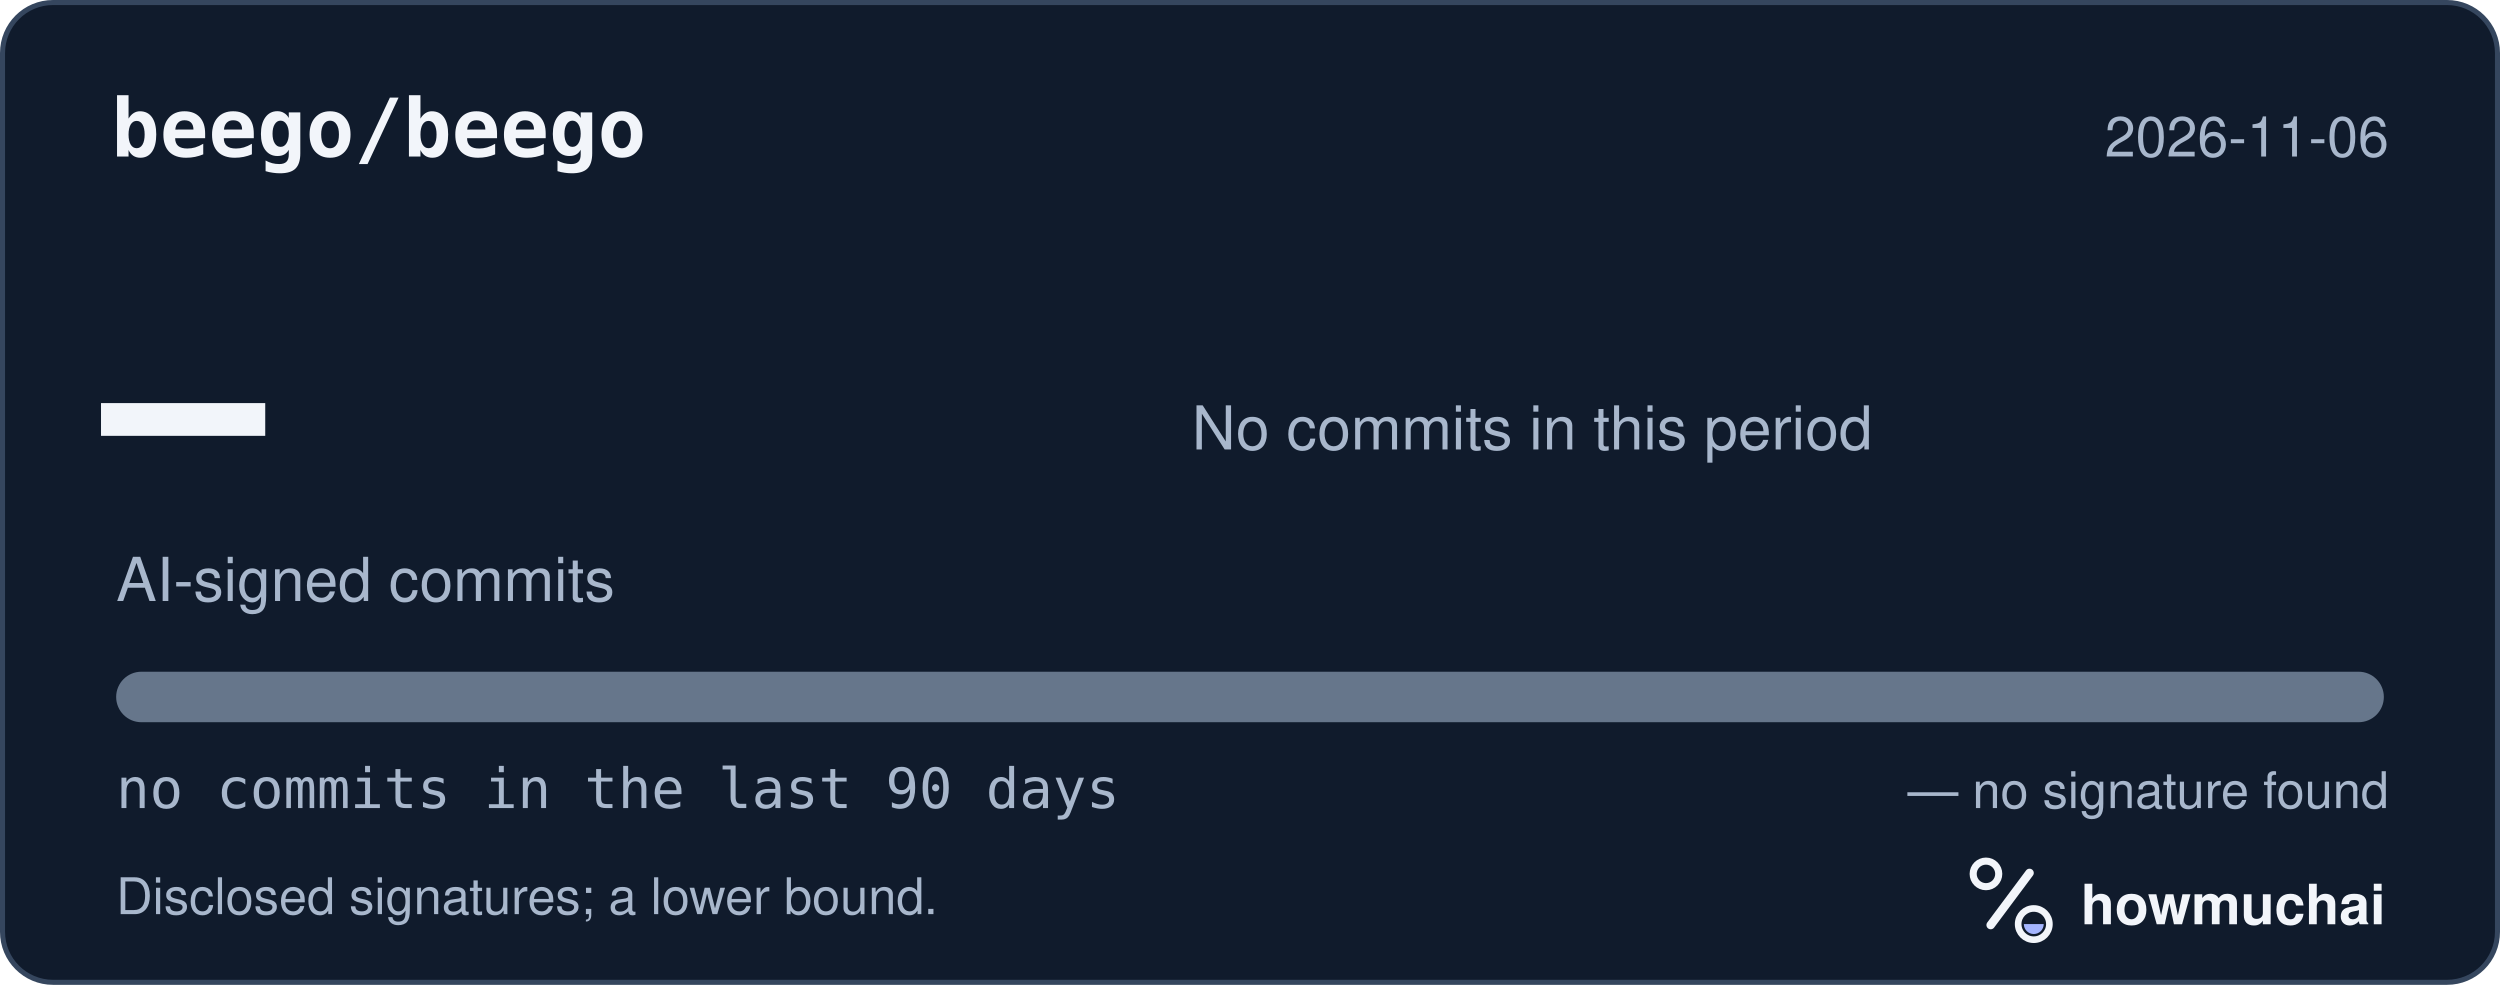
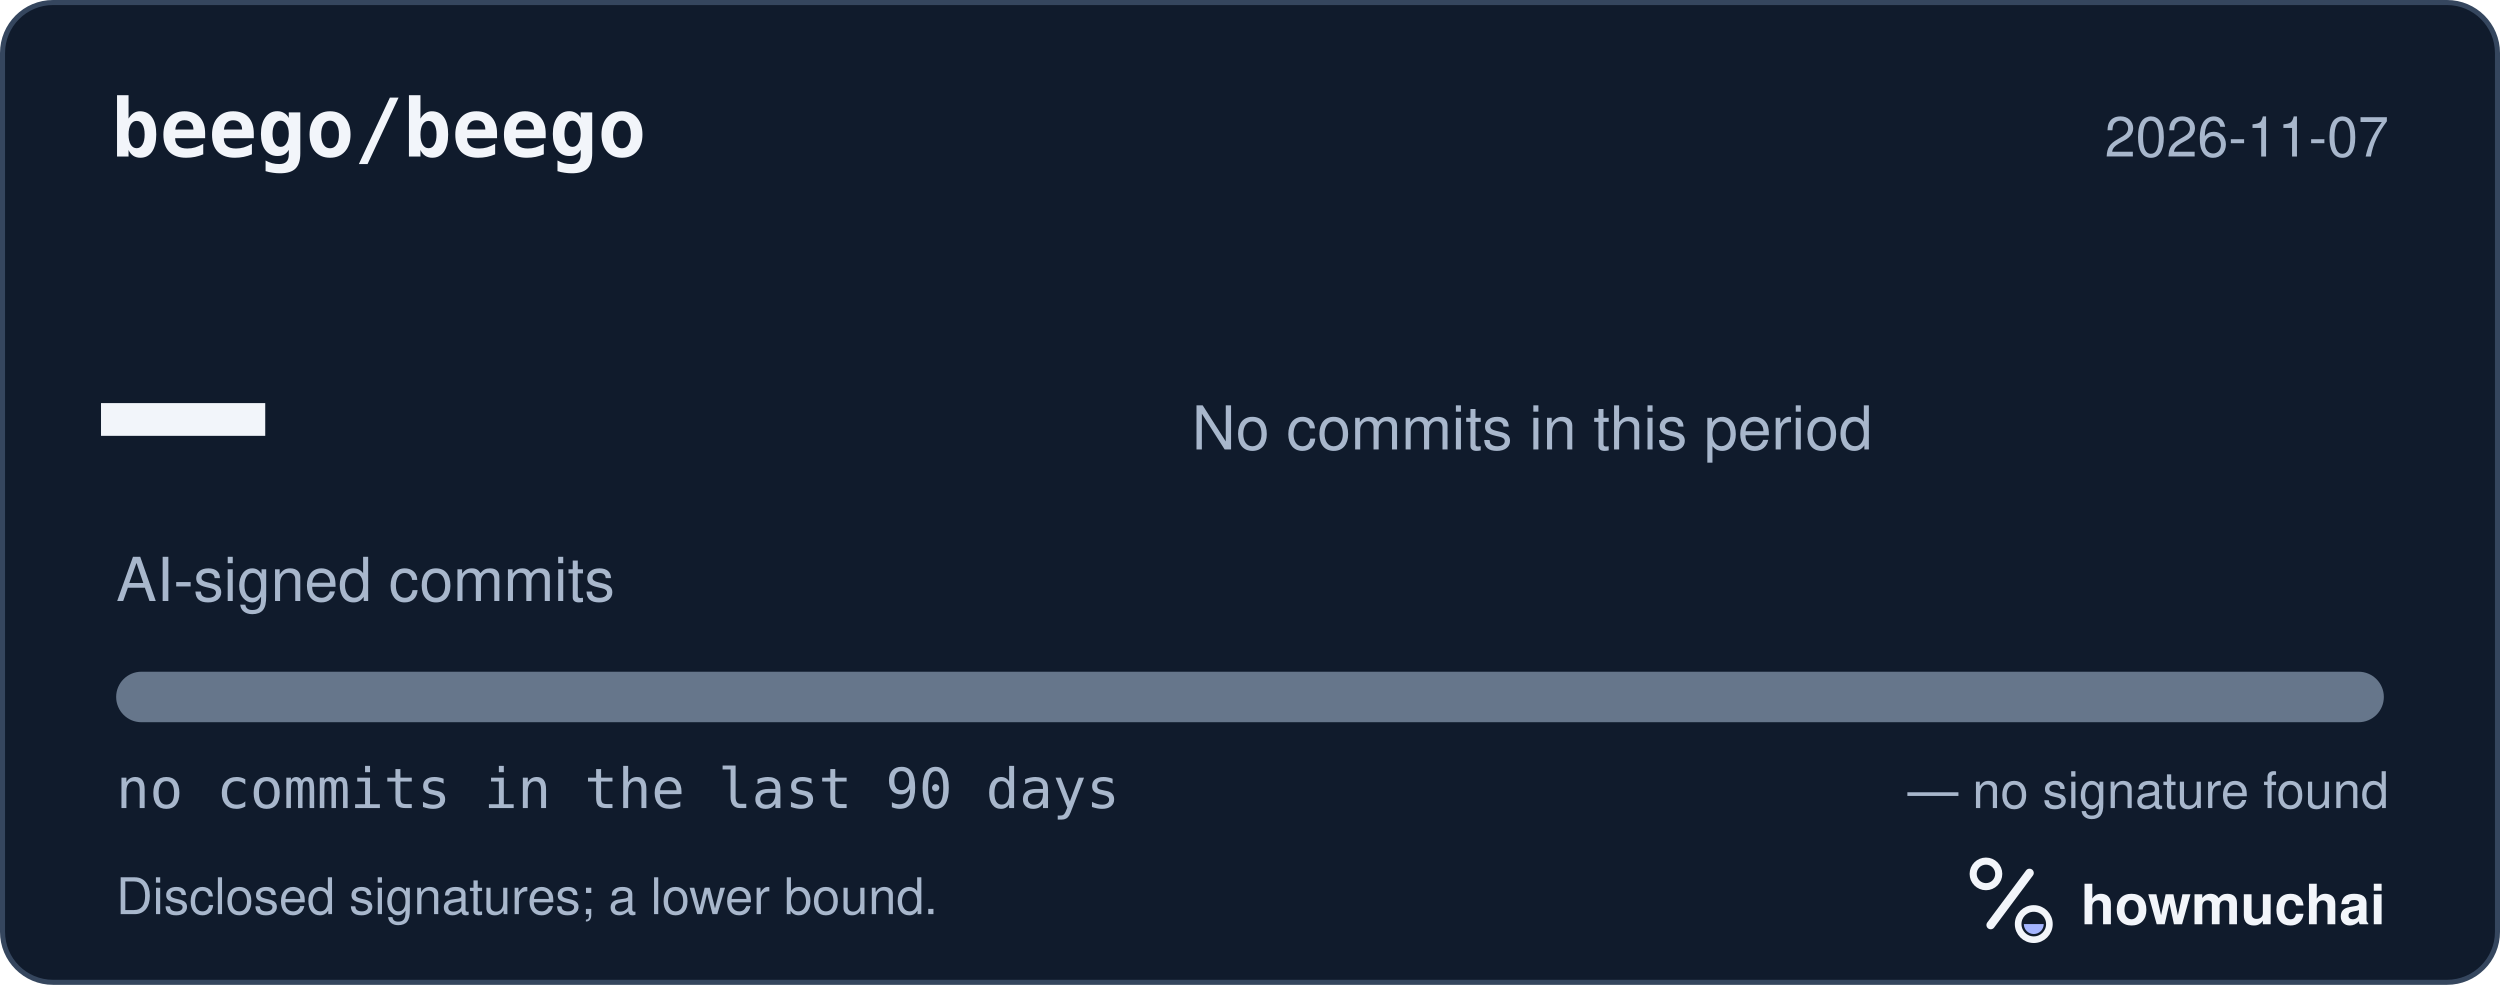
<svg xmlns="http://www.w3.org/2000/svg" width="495" height="195" viewBox="0 0 495 195" role="img" aria-labelledby="hm-t hm-d">
  <rect x="0.5" y="0.5" width="494" height="194" rx="10" fill="#101B2C" stroke="#35465E" />
  <text x="22" y="31" fill="#F2F5FA" font-family="ui-monospace, SF Mono, Menlo, Consolas, IBM Plex Mono, monospace" font-size="16" font-weight="600">beego/beego</text>
-   <text x="473" y="31" fill="#A8B7CC" font-family="-apple-system, BlinkMacSystemFont, Segoe UI, Helvetica, Arial, Fira Sans, sans-serif" font-size="11" text-anchor="end">2026-11-06</text>
+   <text x="473" y="31" fill="#A8B7CC" font-family="-apple-system, BlinkMacSystemFont, Segoe UI, Helvetica, Arial, Fira Sans, sans-serif" font-size="11" text-anchor="end">2026-11-07</text>
  <text x="20" y="98" fill="#F2F5FA" font-family="ui-monospace, SF Mono, Menlo, Consolas, IBM Plex Mono, monospace" font-size="54" font-weight="700">—</text>
  <text x="23" y="119" fill="#A8B7CC" font-family="-apple-system, BlinkMacSystemFont, Segoe UI, Helvetica, Arial, Fira Sans, sans-serif" font-size="12">AI-signed commits</text>
  <text x="236" y="89" fill="#A8B7CC" font-family="-apple-system, BlinkMacSystemFont, Segoe UI, Helvetica, Arial, Fira Sans, sans-serif" font-size="12">No commits in this period</text>
  <defs>
    <clipPath id="hm-bar">
      <rect x="23" y="133" width="449" height="10" rx="5" />
    </clipPath>
  </defs>
  <rect x="23" y="133" width="449" height="10" rx="5" fill="#66768B" />
  <g clip-path="url(#hm-bar)" />
  <text x="23" y="160" fill="#A8B7CC" font-family="ui-monospace, SF Mono, Menlo, Consolas, IBM Plex Mono, monospace" font-size="11">no commits in the last 90 days</text>
  <text x="473" y="160" fill="#A8B7CC" font-family="-apple-system, BlinkMacSystemFont, Segoe UI, Helvetica, Arial, Fira Sans, sans-serif" font-size="10" text-anchor="end">— no signature found</text>
  <text x="23" y="181" fill="#A8B7CC" font-family="-apple-system, BlinkMacSystemFont, Segoe UI, Helvetica, Arial, Fira Sans, sans-serif" font-size="10">Disclosed signatures; a lower bound.</text>
  <g transform="translate(386 166) scale(0.046875)">
    <circle cx="154" cy="150" r="54" fill="none" stroke="#F2F5FA" stroke-width="30" />
    <path d="M174 366 338 146" fill="none" stroke="#F2F5FA" stroke-width="36" stroke-linecap="round" />
    <circle cx="356" cy="362" r="66" fill="none" stroke="#F2F5FA" stroke-width="28" />
    <path d="M314 362a42 42 0 0 0 84 0Z" fill="#A4B5FF" />
  </g>
  <text x="412" y="183" fill="#F2F5FA" font-family="-apple-system, BlinkMacSystemFont, Segoe UI, Helvetica, Arial, Fira Sans, sans-serif" font-size="11" font-weight="650">howmuchai</text>
</svg>
